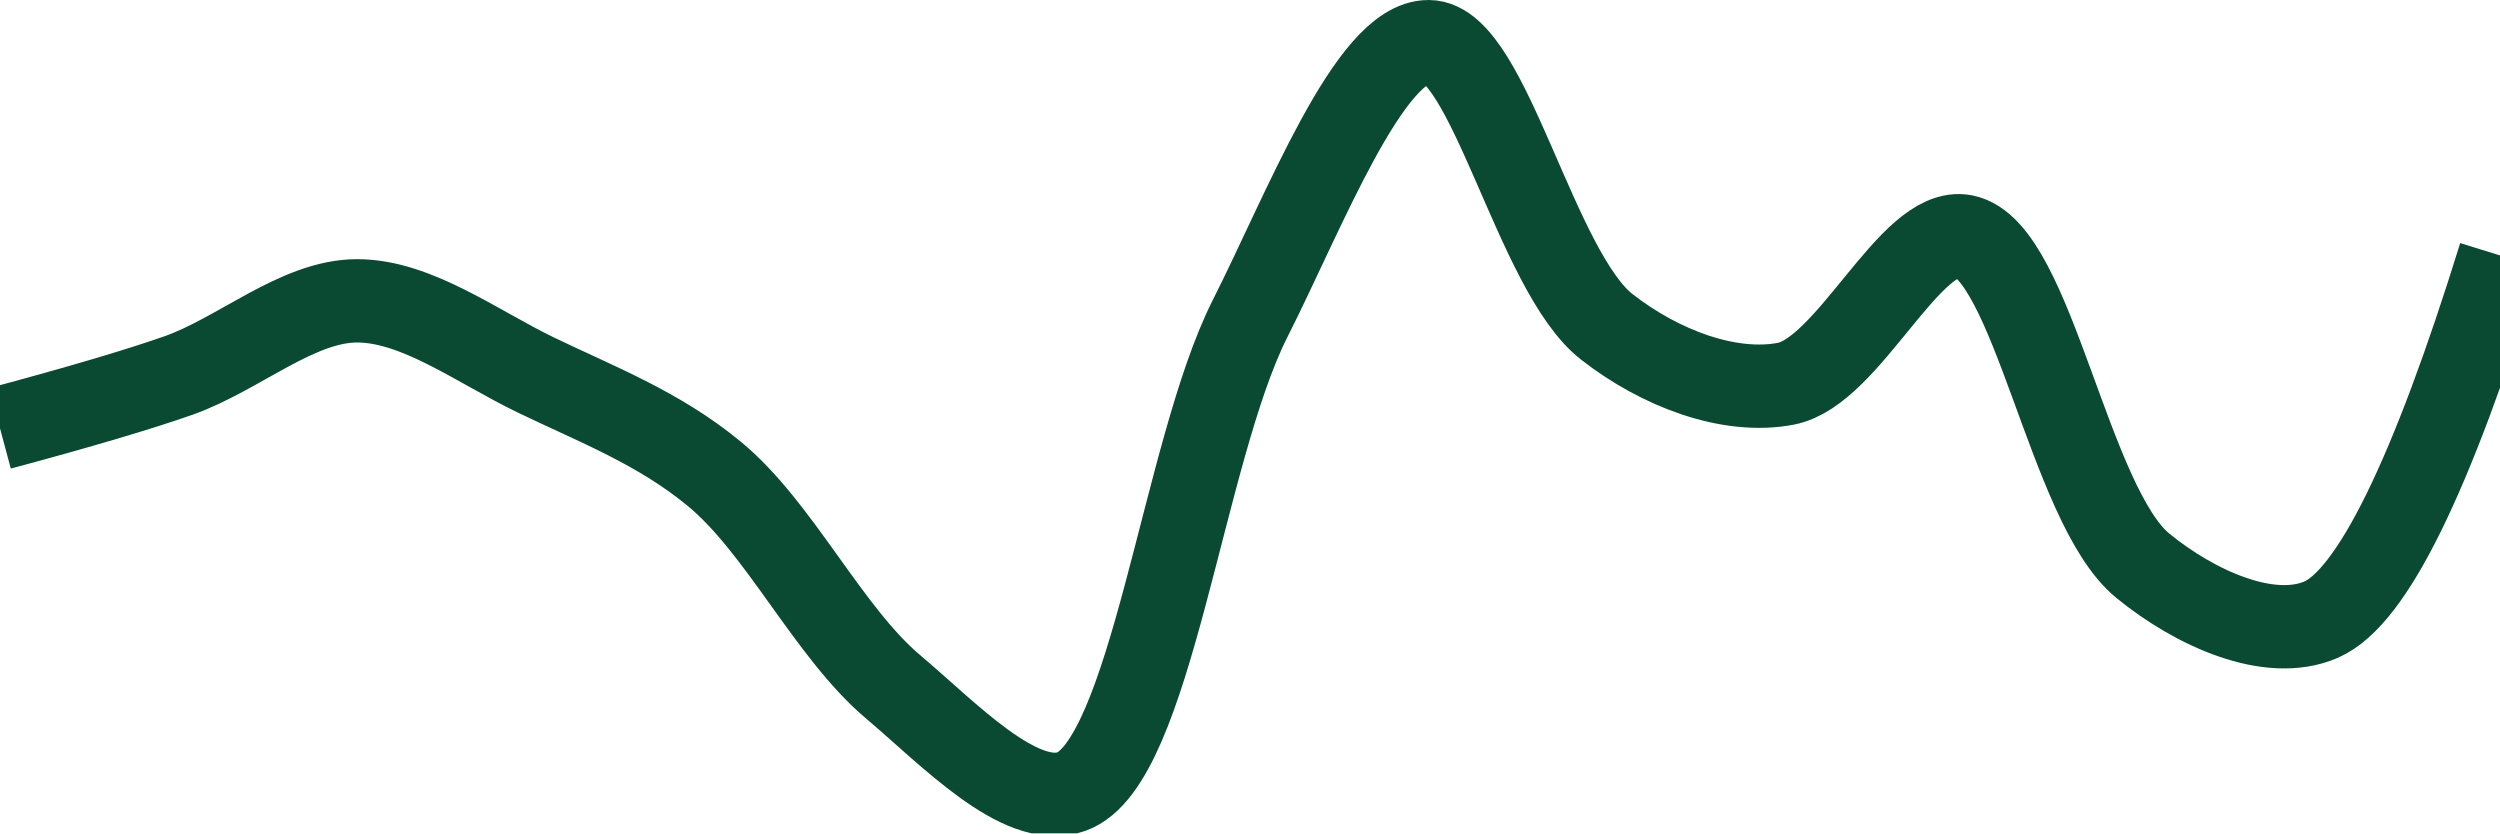
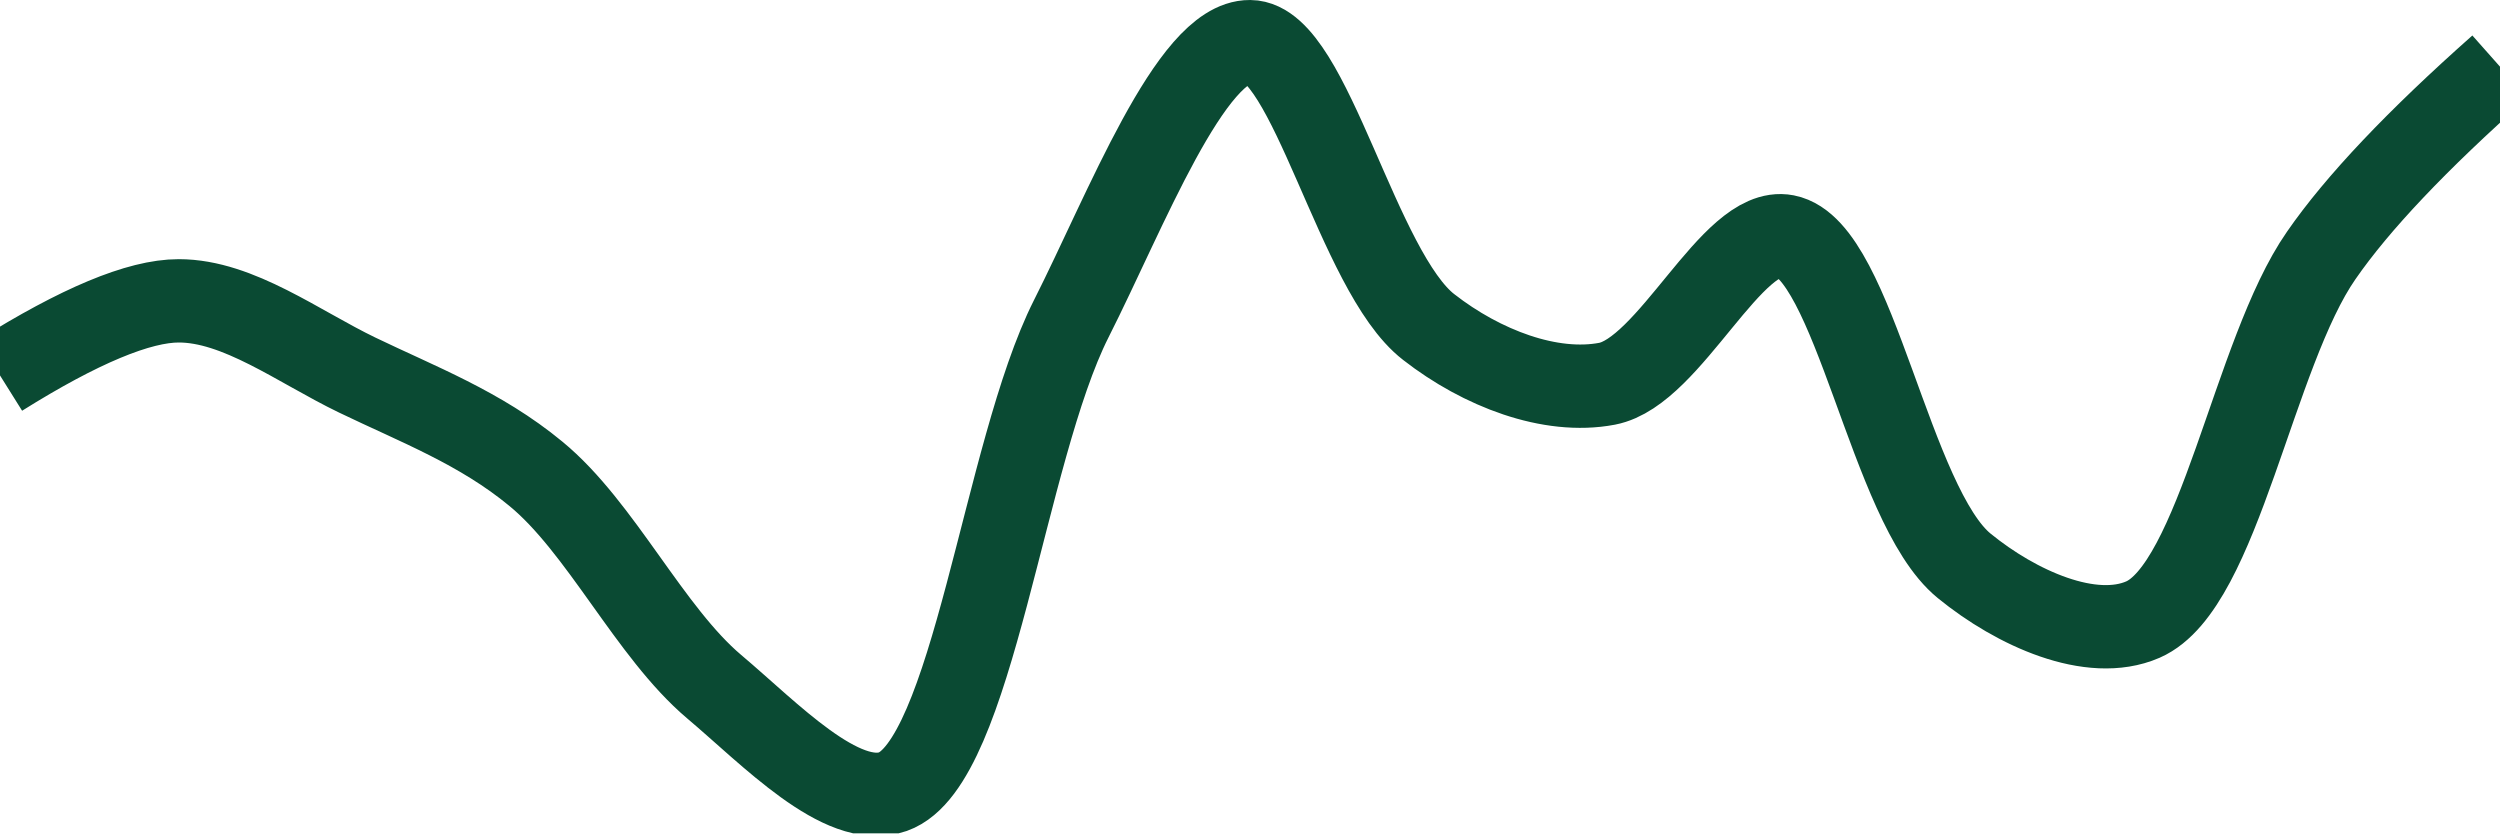
<svg xmlns="http://www.w3.org/2000/svg" class="main-svg" width="60" height="20" style="" viewBox="0 0 60 20">
  <rect x="0" y="0" width="60" height="20" style="fill: rgb(0, 0, 0); fill-opacity: 0;" />
-   <defs id="defs-5a3e2d">
+   <defs id="defs-4b8f2f">
    <g class="clips">
-       <clipPath id="clip5a3e2dxyplot" class="plotclip">
+       <clipPath id="clip4b8f2fxyplot" class="plotclip">
        <rect width="60" height="20" />
      </clipPath>
-       <clipPath class="axesclip" id="clip5a3e2dx">
+       <clipPath class="axesclip" id="clip4b8f2fx">
        <rect x="0" y="0" width="60" height="20" />
      </clipPath>
-       <clipPath class="axesclip" id="clip5a3e2dy">
+       <clipPath class="axesclip" id="clip4b8f2fy">
        <rect x="0" y="0" width="60" height="20" />
      </clipPath>
-       <clipPath class="axesclip" id="clip5a3e2dxy">
+       <clipPath class="axesclip" id="clip4b8f2fxy">
        <rect x="0" y="0" width="60" height="20" />
      </clipPath>
    </g>
    <g class="gradients" />
    <g class="patterns" />
  </defs>
  <g class="bglayer">
    <rect class="bg" x="0" y="0" width="60" height="20" style="fill: rgb(0, 0, 0); fill-opacity: 0; stroke-width: 0;" />
  </g>
  <g class="layer-below">
    <g class="imagelayer" />
    <g class="shapelayer" />
  </g>
  <g class="cartesianlayer">
    <g class="subplot xy">
      <g class="layer-subplot">
        <g class="shapelayer" />
        <g class="imagelayer" />
      </g>
      <g class="minor-gridlayer">
        <g class="x" />
        <g class="y" />
      </g>
      <g class="gridlayer">
        <g class="x" />
        <g class="y" />
      </g>
      <g class="zerolinelayer" />
      <g class="layer-between">
        <g class="shapelayer" />
        <g class="imagelayer" />
      </g>
      <path class="xlines-below" />
      <path class="ylines-below" />
      <g class="overlines-below" />
      <g class="xaxislayer-below" />
      <g class="yaxislayer-below" />
      <g class="overaxes-below" />
      <g class="overplot">
-         <g class="xy" transform="" clip-path="url(#clip5a3e2dxyplot)">
+         <g class="xy" transform="" clip-path="url(#clip4b8f2fxyplot)">
          <g class="scatterlayer mlayer">
-             <g class="trace scatter trace5362b8" style="stroke-miterlimit: 2; opacity: 1;">
+             <g class="trace scatter trace5f11b2" style="stroke-miterlimit: 2; opacity: 1;">
              <g class="fills" />
              <g class="errorbars" />
              <g class="lines">
-                 <path class="js-line" d="M0,10.28Q2.87,9.51 4.29,9.01C5.73,8.5 7.14,7.22 8.57,7.22C10,7.22 11.45,8.32 12.86,9C14.31,9.7 15.81,10.27 17.14,11.37C18.7,12.65 19.88,15.17 21.43,16.48C22.77,17.61 24.48,19.43 25.71,19C27.63,18.32 28.38,10.86 30,7.65C31.31,5.06 32.87,0.99 34.29,1C35.73,1.01 36.86,6.53 38.57,7.85C39.84,8.84 41.5,9.47 42.86,9.21C44.37,8.92 45.85,5.42 47.14,5.67C48.79,5.99 49.65,12.13 51.43,13.58C52.68,14.6 54.47,15.41 55.71,14.87Q57.54,14.07 60,6.13" style="vector-effect: none; fill: none; stroke: rgb(10, 74, 51); stroke-opacity: 1; stroke-width: 2px; opacity: 1;" />
+                 <path class="js-line" d="M0,9.01Q2.86,7.22 4.29,7.22C5.72,7.22 7.16,8.32 8.57,9C10.02,9.7 11.53,10.27 12.86,11.37C14.42,12.65 15.59,15.17 17.14,16.48C18.48,17.61 20.2,19.43 21.43,19C23.35,18.32 24.09,10.86 25.71,7.65C27.02,5.06 28.58,0.99 30,1C31.44,1.01 32.58,6.53 34.29,7.85C35.56,8.84 37.21,9.47 38.57,9.21C40.08,8.92 41.57,5.42 42.86,5.67C44.51,5.99 45.36,12.13 47.14,13.58C48.39,14.6 50.19,15.41 51.43,14.87C53.26,14.07 54.08,8.47 55.71,6.13Q57.01,4.25 60,1.6" style="vector-effect: none; fill: none; stroke: rgb(10, 74, 51); stroke-opacity: 1; stroke-width: 2px; opacity: 1;" />
              </g>
              <g class="points" />
              <g class="text" />
            </g>
          </g>
        </g>
      </g>
      <path class="xlines-above crisp" d="M0,0" style="fill: none;" />
      <path class="ylines-above crisp" d="M0,0" style="fill: none;" />
      <g class="overlines-above" />
      <g class="xaxislayer-above" />
      <g class="yaxislayer-above" />
      <g class="overaxes-above" />
    </g>
  </g>
  <g class="polarlayer" />
  <g class="smithlayer" />
  <g class="ternarylayer" />
  <g class="geolayer" />
  <g class="funnelarealayer" />
  <g class="pielayer" />
  <g class="iciclelayer" />
  <g class="treemaplayer" />
  <g class="sunburstlayer" />
  <g class="glimages" />
-   <defs id="topdefs-5a3e2d">
+   <defs id="topdefs-4b8f2f">
    <g class="clips" />
  </defs>
  <g class="layer-above">
    <g class="imagelayer" />
    <g class="shapelayer" />
  </g>
  <g class="infolayer">
    <g class="g-gtitle" />
  </g>
</svg>
